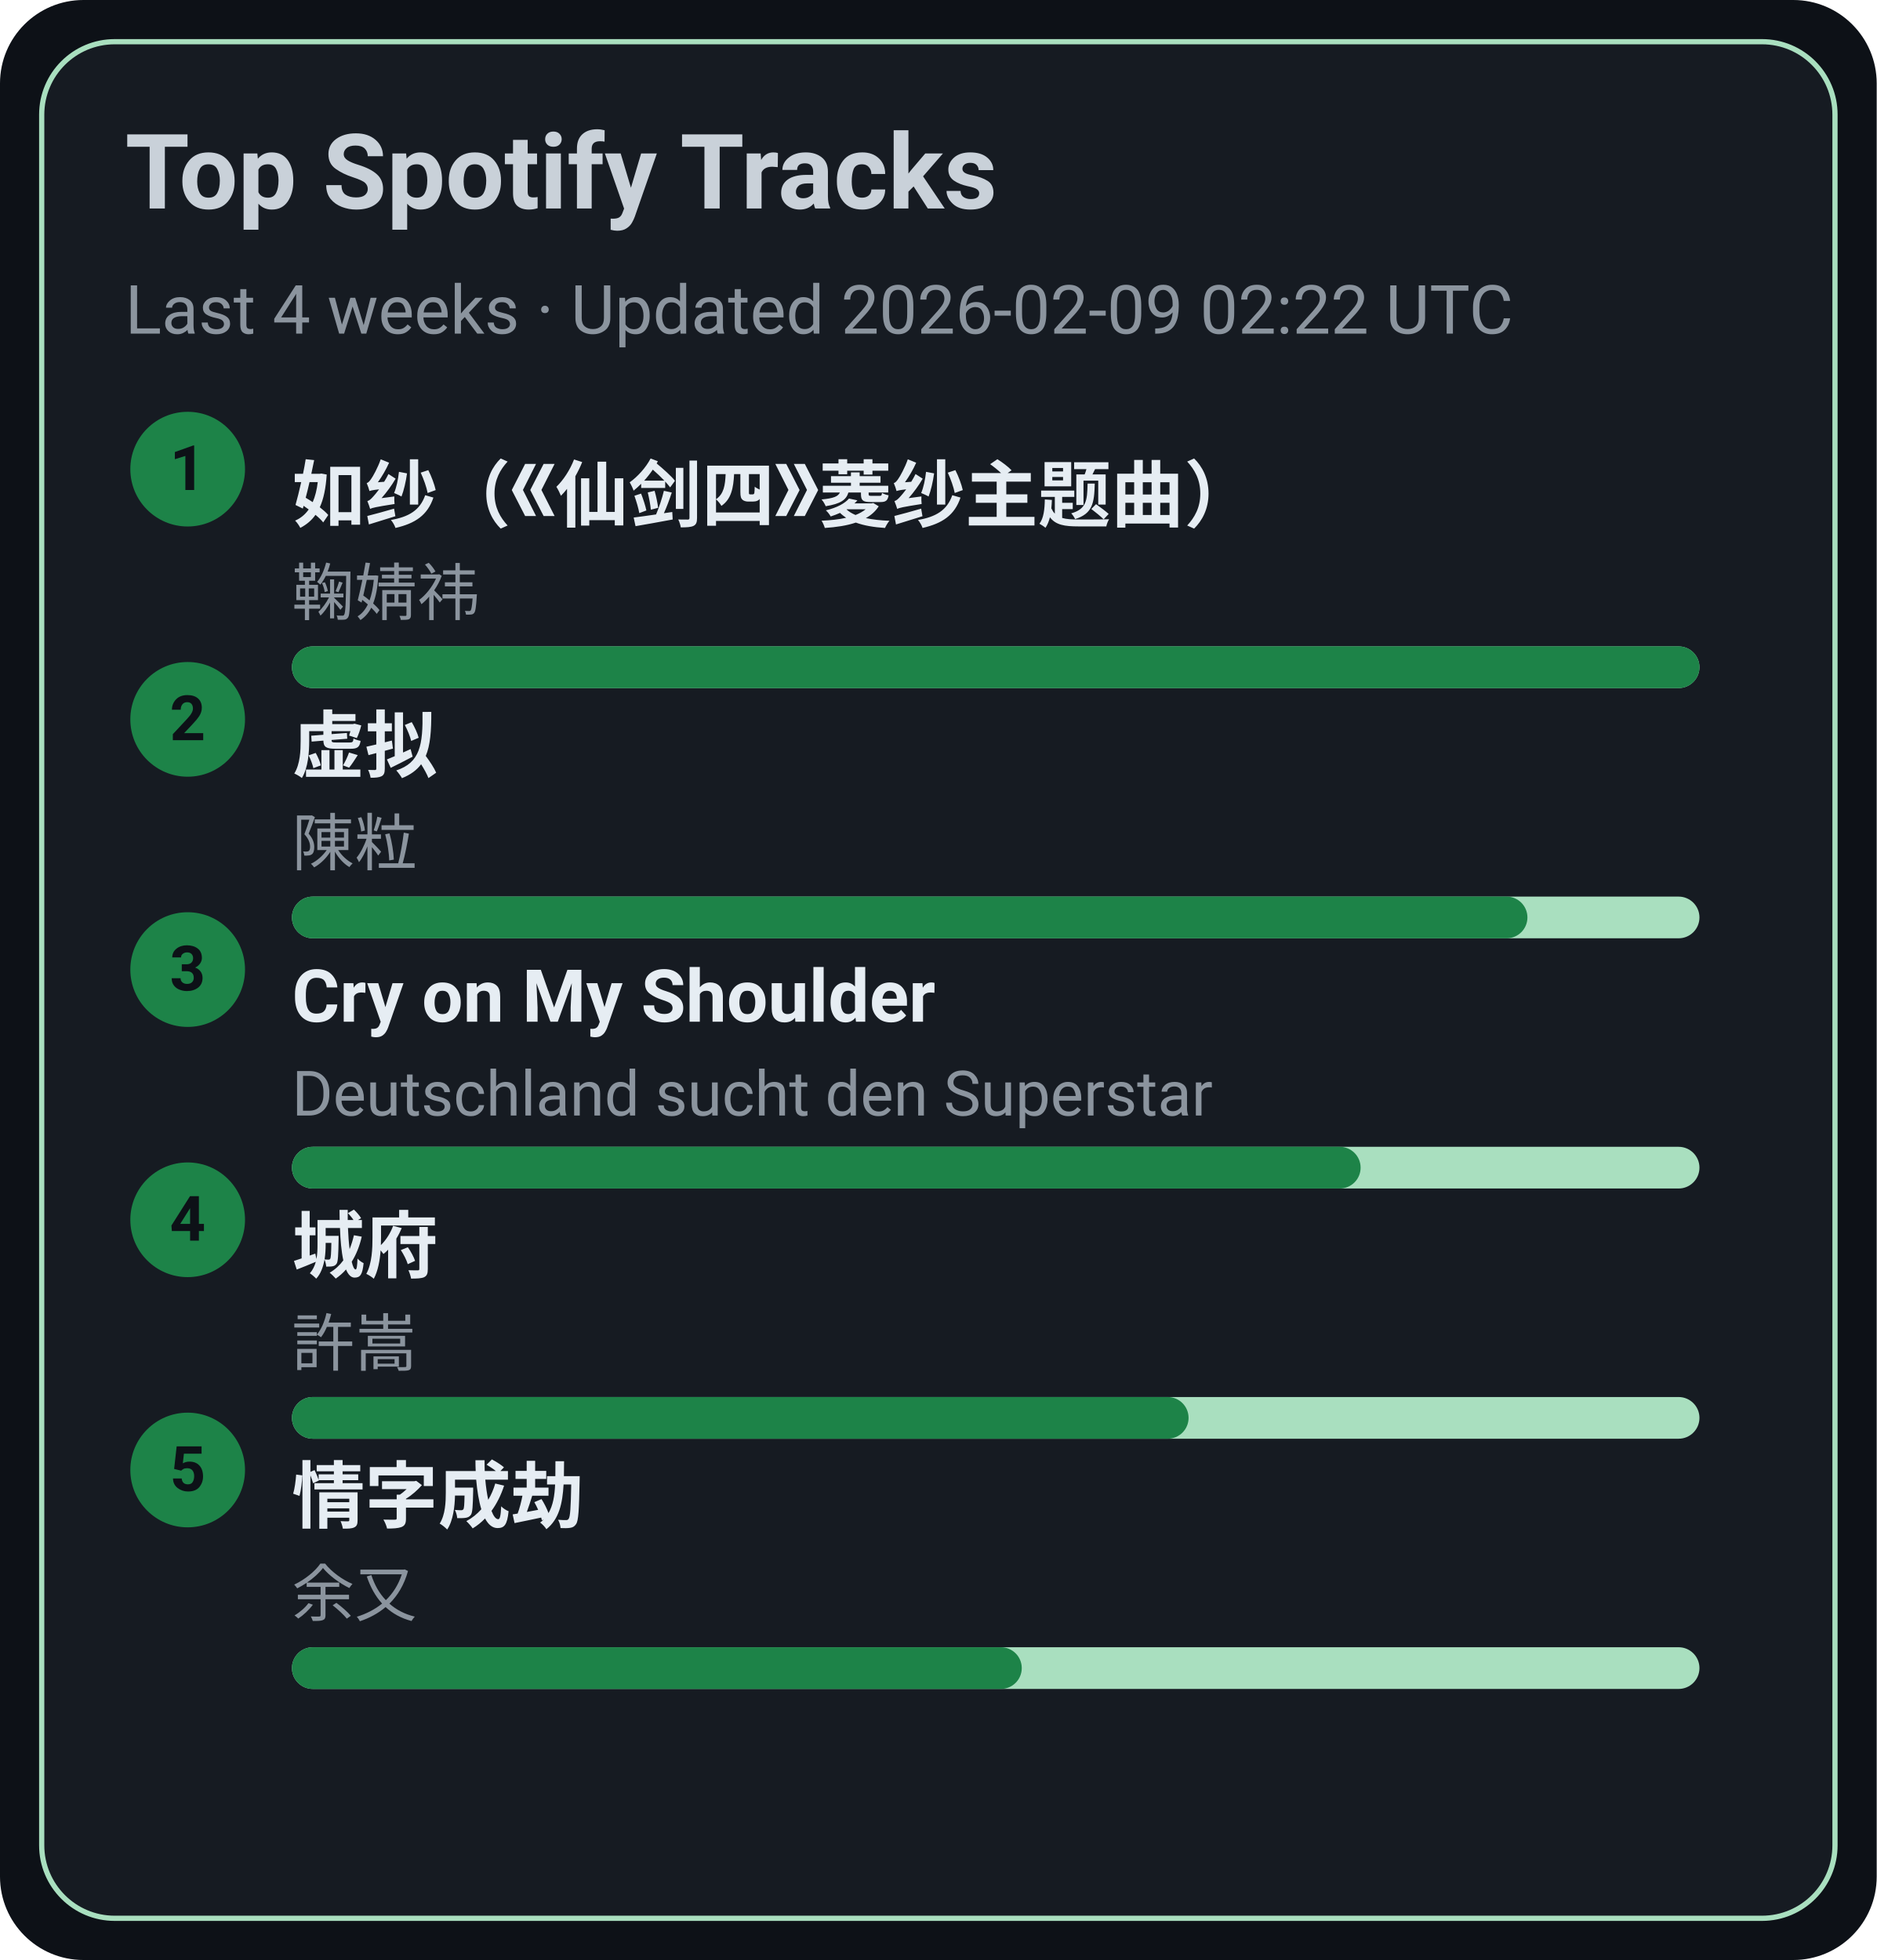
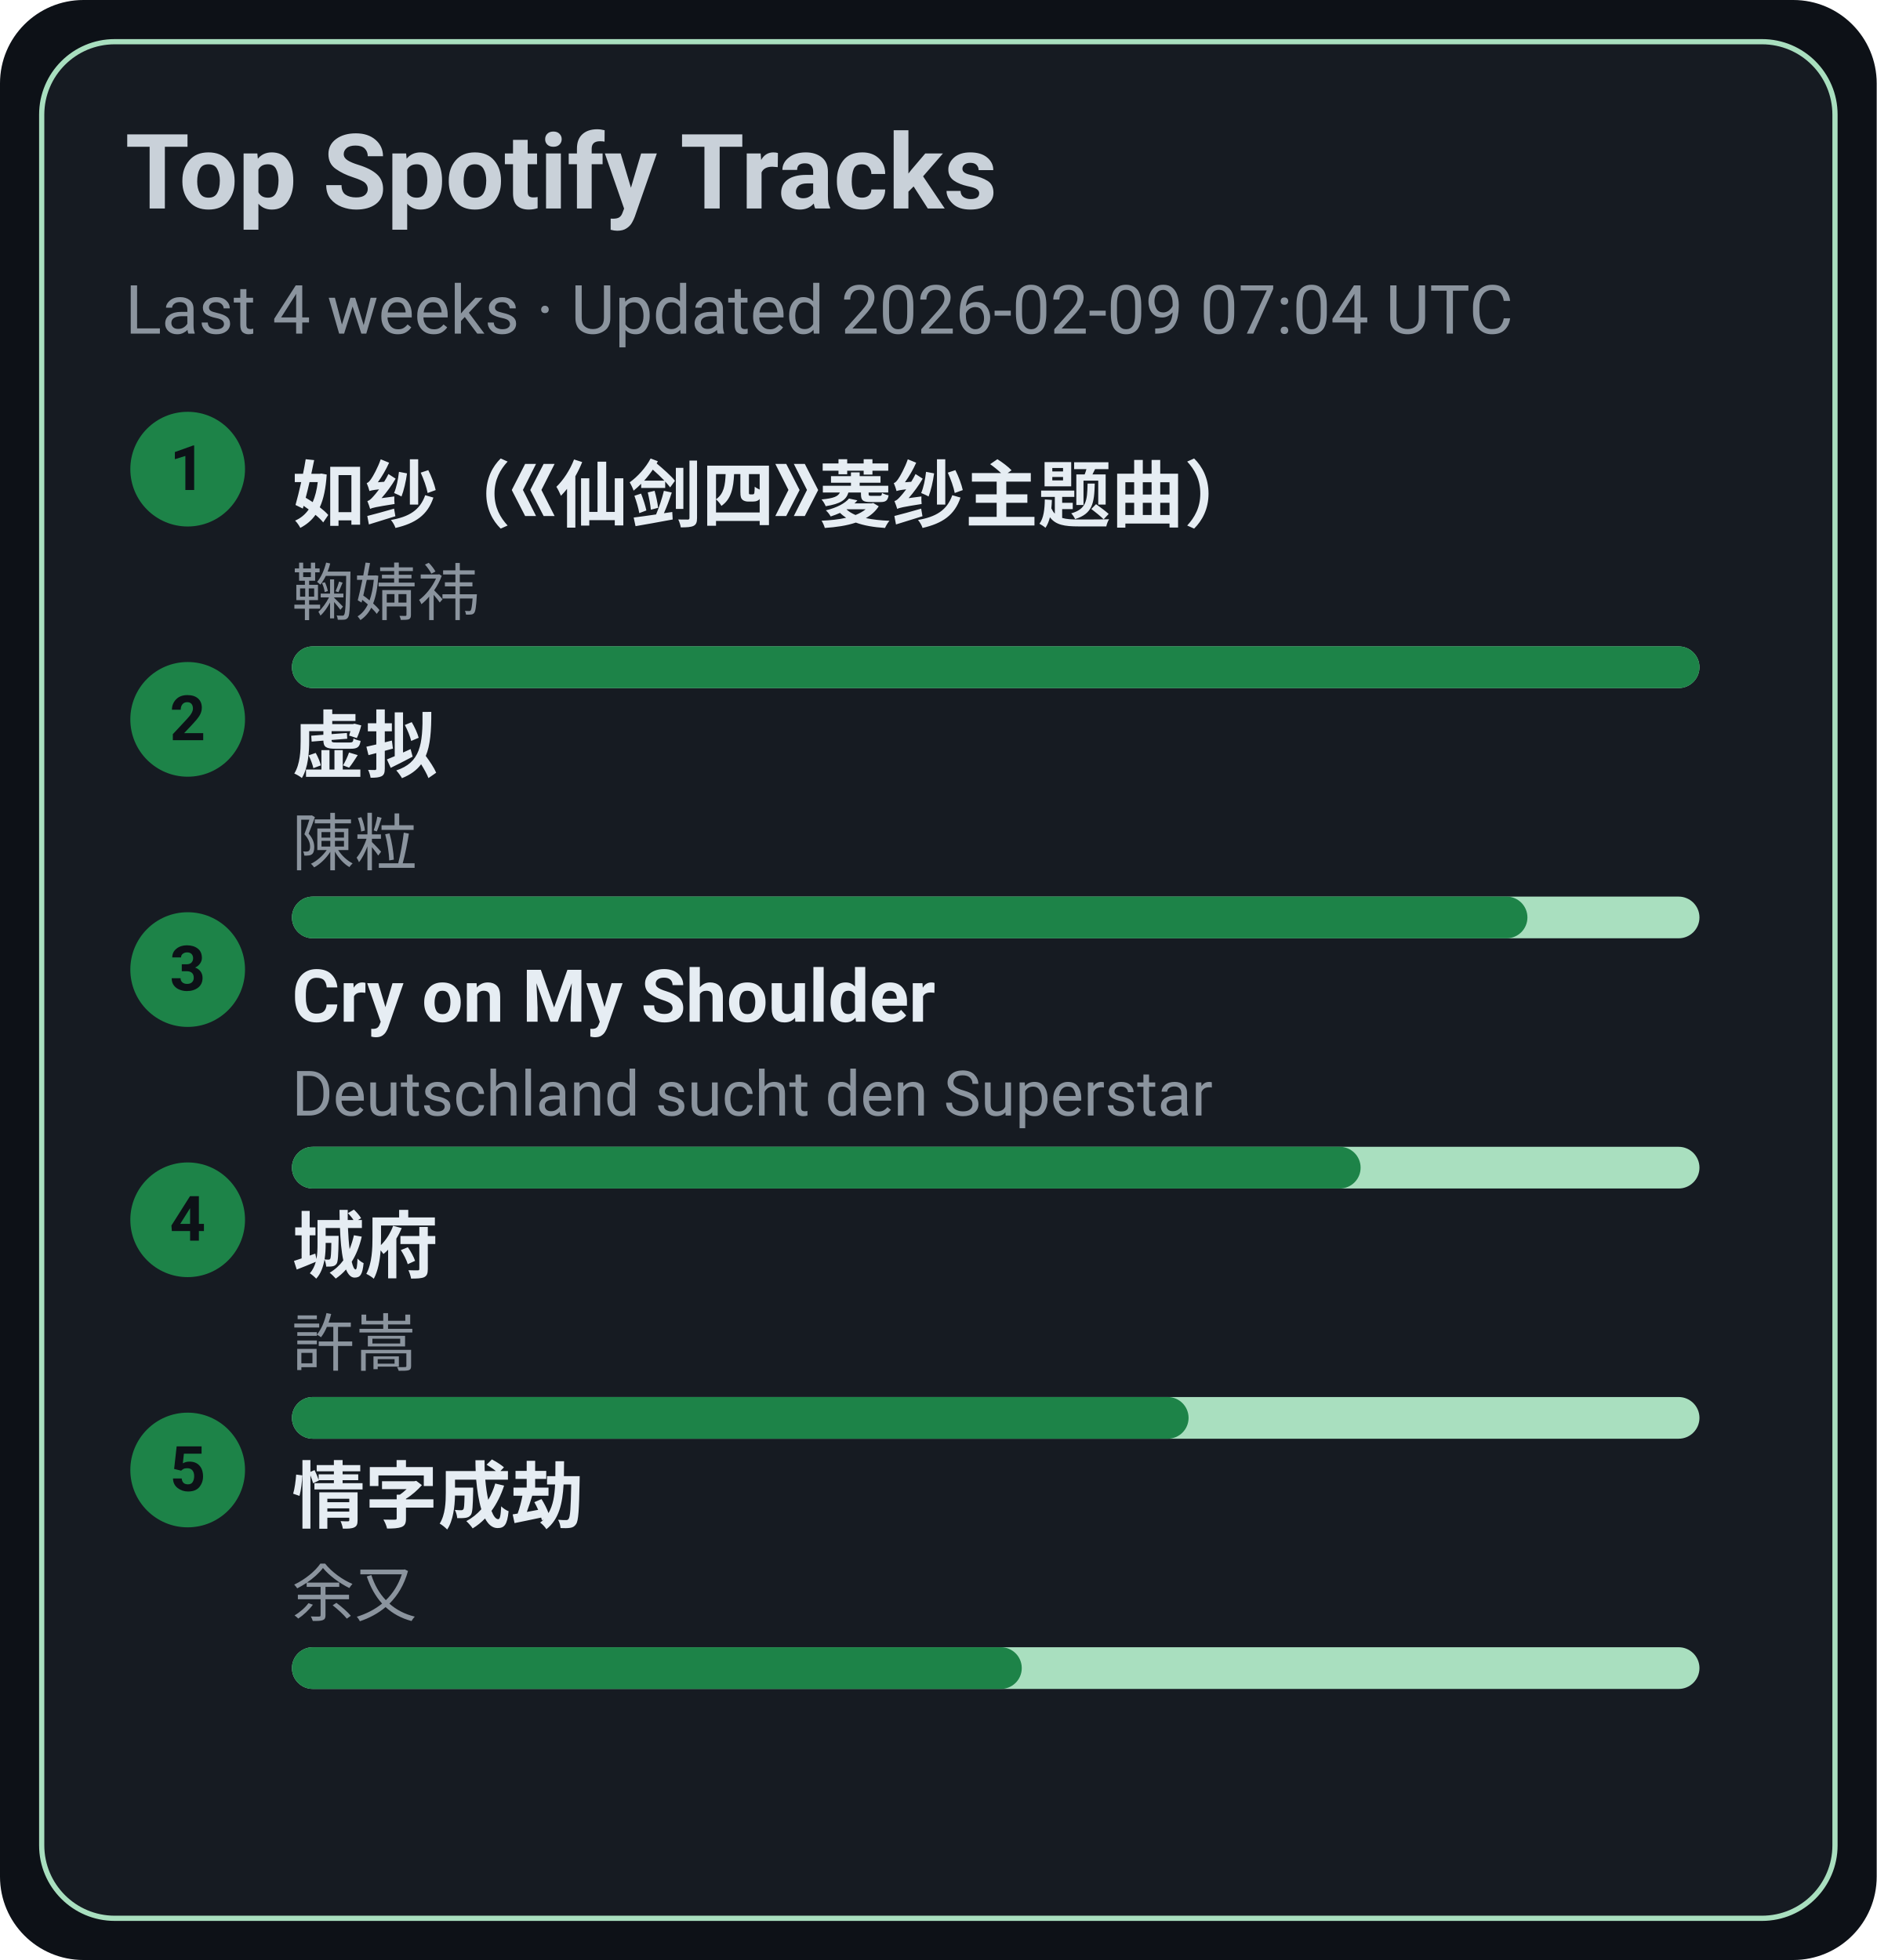
<svg xmlns="http://www.w3.org/2000/svg" width="360" height="376" viewBox="0 0 360 376">
  <style>text{font-family:-apple-system,BlinkMacSystemFont,Segoe UI,Roboto,Ubuntu,Helvetica Neue,Arial,Noto Sans,sans-serif}</style>
  <rect width="360" height="376" rx="16" fill="#0d1117" />
  <rect x="8" y="8" width="344" height="360" rx="14" fill="#161b22" stroke="#A9DFBF" />
  <text x="24" y="40" font-size="20" fill="#c9d1d9" font-weight="600">Top Spotify Tracks</text>
-   <text x="24" y="64" font-size="13" fill="#8b949e">Last 4 weeks · Updated 2026-02-09 02:22 UTC</text>
+   <text x="24" y="64" font-size="13" fill="#8b949e">Last 4 weeks · Updated 2026-02-09 07:04 UTC</text>
  <circle cx="36" cy="90" r="11" fill="#1D8348" />
  <text x="36" y="94" text-anchor="middle" font-size="12" fill="#0d1117" font-weight="700">1</text>
  <a href="https://open.spotify.com/track/69FUNgvEVkNbHq43lgvdme" target="_blank" rel="noopener noreferrer">
    <text x="56" y="100" font-size="14" fill="#e6edf3" font-weight="600">如纱（《仙剑四》菱纱主题曲）</text>
  </a>
  <text x="56" y="118" font-size="12" fill="#8b949e">鞠婧祎</text>
  <rect x="56" y="124" width="270" height="8" rx="4" fill="#A9DFBF" />
  <rect x="56" y="124" width="270" height="8" rx="4" fill="#1D8348" />
  <circle cx="36" cy="138" r="11" fill="#1D8348" />
  <text x="36" y="142" text-anchor="middle" font-size="12" fill="#0d1117" font-weight="700">2</text>
  <a href="https://open.spotify.com/track/5l9sg05BhpfsdLfRvjGsAf" target="_blank" rel="noopener noreferrer">
    <text x="56" y="148" font-size="14" fill="#e6edf3" font-weight="600">虚拟</text>
  </a>
  <text x="56" y="166" font-size="12" fill="#8b949e">陳粒</text>
  <rect x="56" y="172" width="270" height="8" rx="4" fill="#A9DFBF" />
  <rect x="56" y="172" width="237" height="8" rx="4" fill="#1D8348" />
  <circle cx="36" cy="186" r="11" fill="#1D8348" />
  <text x="36" y="190" text-anchor="middle" font-size="12" fill="#0d1117" font-weight="700">3</text>
  <a href="https://open.spotify.com/track/6usmG2MoD0C0Lc2pNgCVWV" target="_blank" rel="noopener noreferrer">
    <text x="56" y="196" font-size="14" fill="#e6edf3" font-weight="600">Cry on My Shoulder</text>
  </a>
  <text x="56" y="214" font-size="12" fill="#8b949e">Deutschland sucht den Superstar</text>
  <rect x="56" y="220" width="270" height="8" rx="4" fill="#A9DFBF" />
  <rect x="56" y="220" width="205" height="8" rx="4" fill="#1D8348" />
  <circle cx="36" cy="234" r="11" fill="#1D8348" />
  <text x="36" y="238" text-anchor="middle" font-size="12" fill="#0d1117" font-weight="700">4</text>
  <a href="https://open.spotify.com/track/4AmlSf7hye0QVpnHCcEoEw" target="_blank" rel="noopener noreferrer">
    <text x="56" y="244" font-size="14" fill="#e6edf3" font-weight="600">城府</text>
  </a>
  <text x="56" y="262" font-size="12" fill="#8b949e">許嵩</text>
  <rect x="56" y="268" width="270" height="8" rx="4" fill="#A9DFBF" />
  <rect x="56" y="268" width="172" height="8" rx="4" fill="#1D8348" />
  <circle cx="36" cy="282" r="11" fill="#1D8348" />
  <text x="36" y="286" text-anchor="middle" font-size="12" fill="#0d1117" font-weight="700">5</text>
  <a href="https://open.spotify.com/track/6PLof7Z5mvbp9im83J4m3m" target="_blank" rel="noopener noreferrer">
    <text x="56" y="292" font-size="14" fill="#e6edf3" font-weight="600">情字成劫</text>
  </a>
  <text x="56" y="310" font-size="12" fill="#8b949e">余又</text>
  <rect x="56" y="316" width="270" height="8" rx="4" fill="#A9DFBF" />
  <rect x="56" y="316" width="140" height="8" rx="4" fill="#1D8348" />
</svg>
